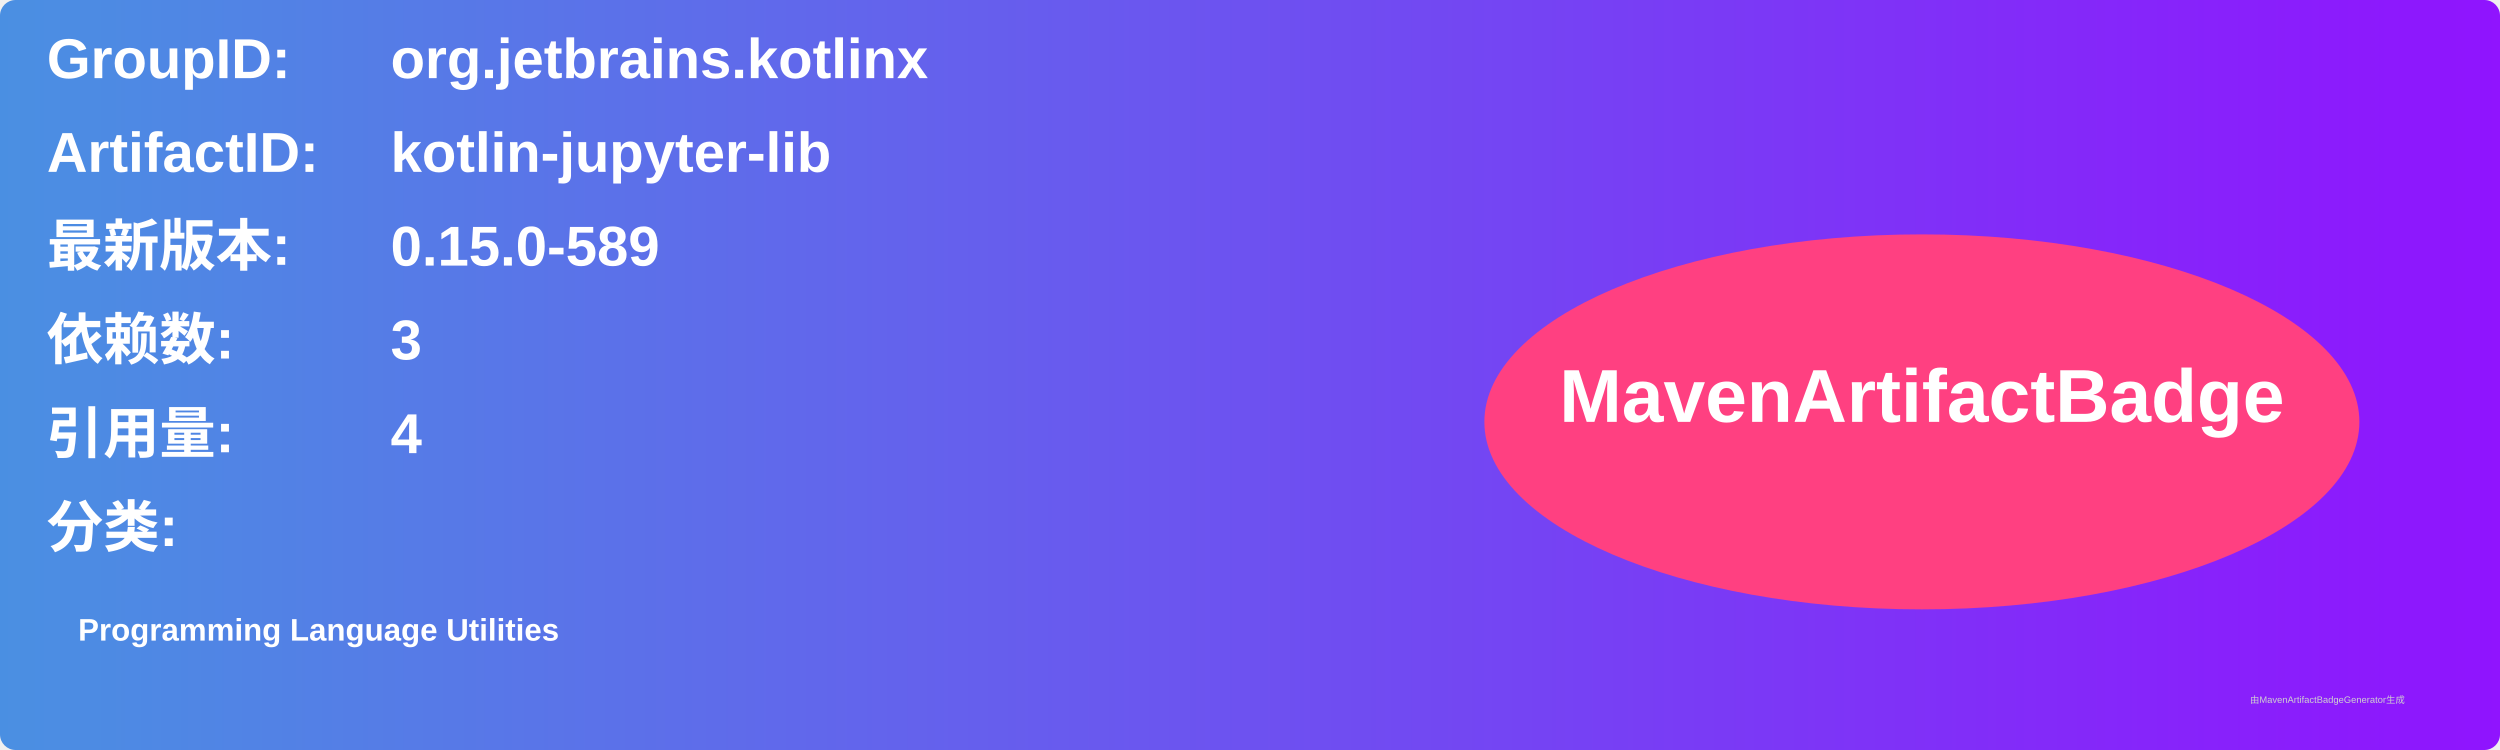
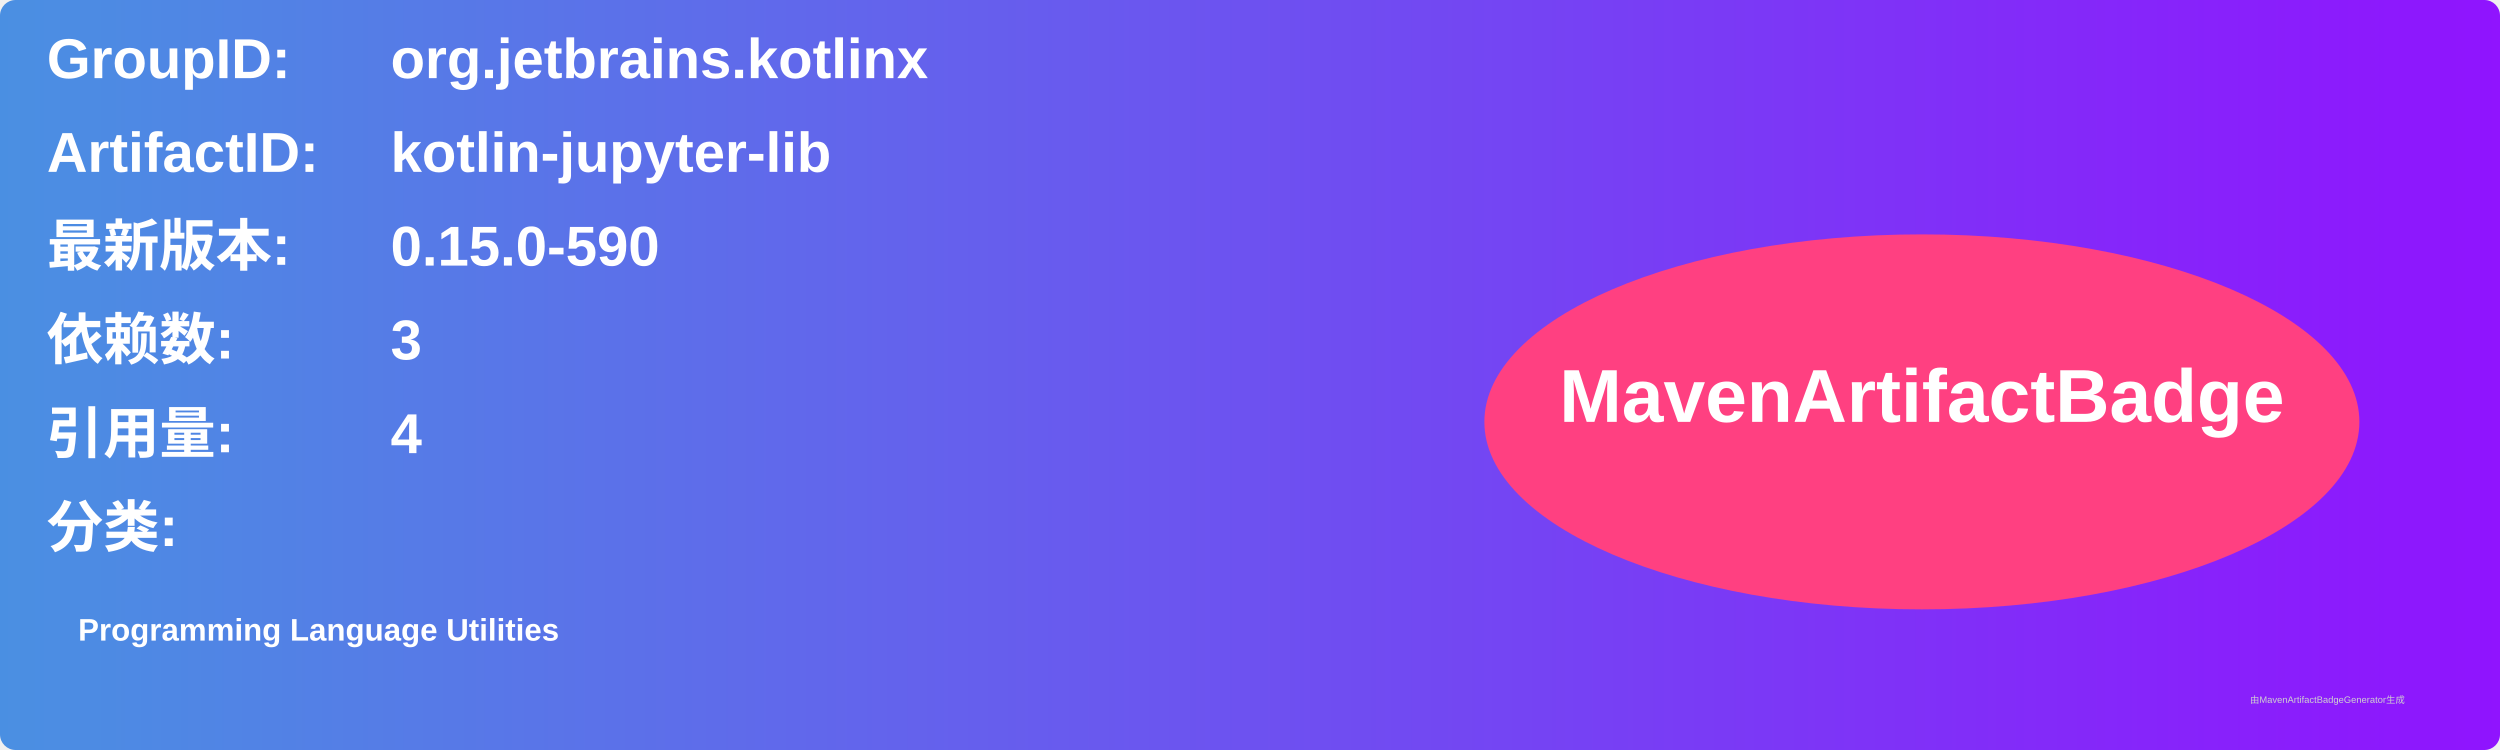
<svg xmlns="http://www.w3.org/2000/svg" width="800" height="240" viewBox="0 0 800 240">
  <linearGradient id="grad" x1="0%" y1="0%" x2="100%" y2="0%">
    <stop offset="0%" stop-color="#4a90e2" />
    <stop offset="100%" stop-color="#9013fe" />
  </linearGradient>
  <rect width="100%" height="100%" rx="5" ry="5" fill="url(#grad)" />
  <g transform="translate(15, 15)">
    <text x="0" y="10" font-family="Arial" font-size="18" fill="white" font-weight="bold" width="260">GroupID:</text>
    <text x="110" y="10" font-family="Arial" font-size="18" fill="white" font-weight="bold" width="460">org.jetbrains.kotlinx</text>
    <text x="0" y="40" font-family="Arial" font-size="18" fill="white" font-weight="bold" width="260">ArtifactID:</text>
    <text x="110" y="40" font-family="Arial" font-size="18" fill="white" font-weight="bold" width="460">kotlin-jupyter-lib</text>
    <text x="0" y="70" font-family="Arial" font-size="18" fill="white" font-weight="bold">最新版本:</text>
    <text x="110" y="70" font-family="Arial" font-size="18" fill="white" font-weight="bold">
-       <tspan font-weight="bold">0.15.0-589</tspan>
+       <tspan font-weight="bold">0.15.0-590</tspan>
    </text>
    <text x="0" y="100" font-family="Arial" font-size="18" fill="white" font-weight="bold">依赖数: </text>
    <text x="110" y="100" font-family="Arial" font-size="18" fill="white">
      <tspan font-weight="bold">3</tspan>
    </text>
    <text x="0" y="130" font-family="Arial" font-size="18" fill="white" font-weight="bold">引用量: </text>
    <text x="110" y="130" font-family="Arial" font-size="18" fill="white">
      <tspan font-weight="bold">4</tspan>
    </text>
    <text x="0" y="160" font-family="Arial" font-size="18" fill="white" font-weight="bold">分类:</text>
    <text x="10" y="190" font-family="Arial" font-size="10" fill="white">
      <tspan font-weight="bold">Programming Language Utilities</tspan>
    </text>
    <ellipse cx="600" cy="120" rx="140" ry="60" fill="#ff4081" />
    <text x="600" y="120" text-anchor="middle" font-family="Arial" font-size="24" fill="white" font-weight="bold">MavenArtifactBadge</text>
  </g>
  <text x="720" y="225" font-family="Arial" font-size="3" fill="#d0d0d0">由MavenArtifactBadgeGenerator生成</text>
</svg>
